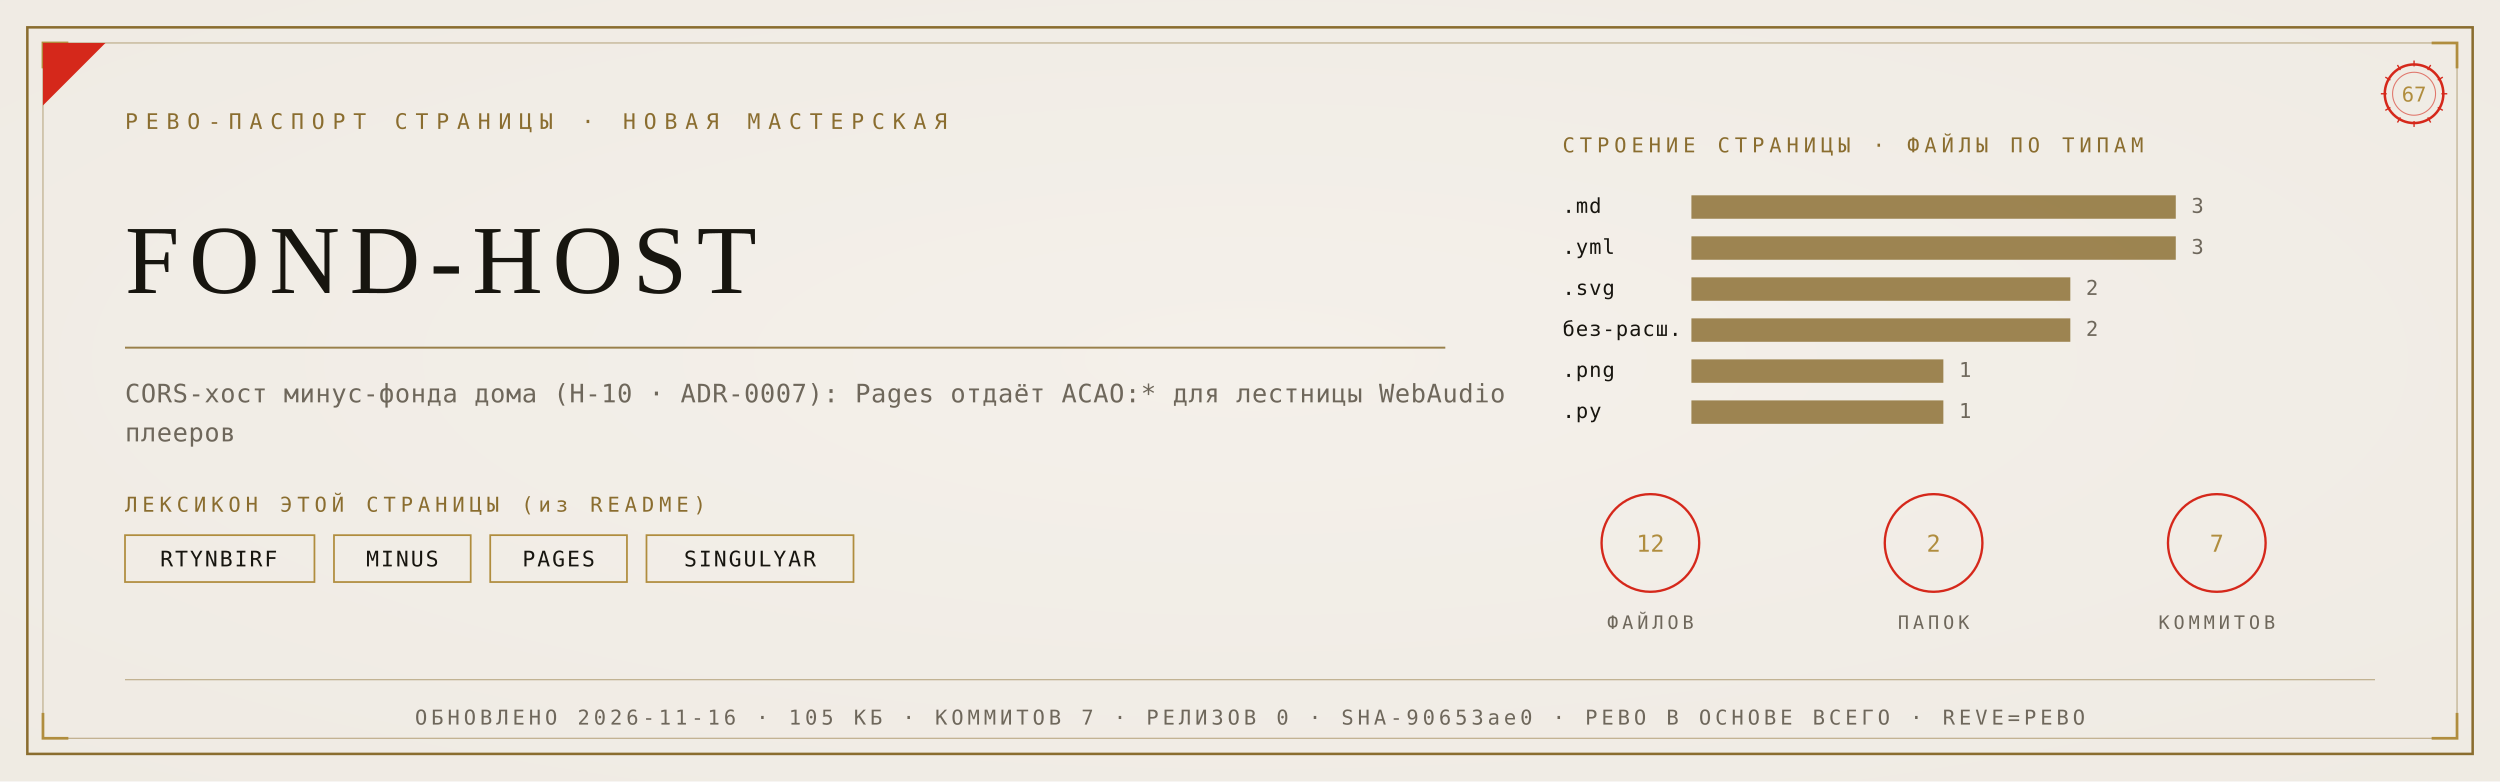
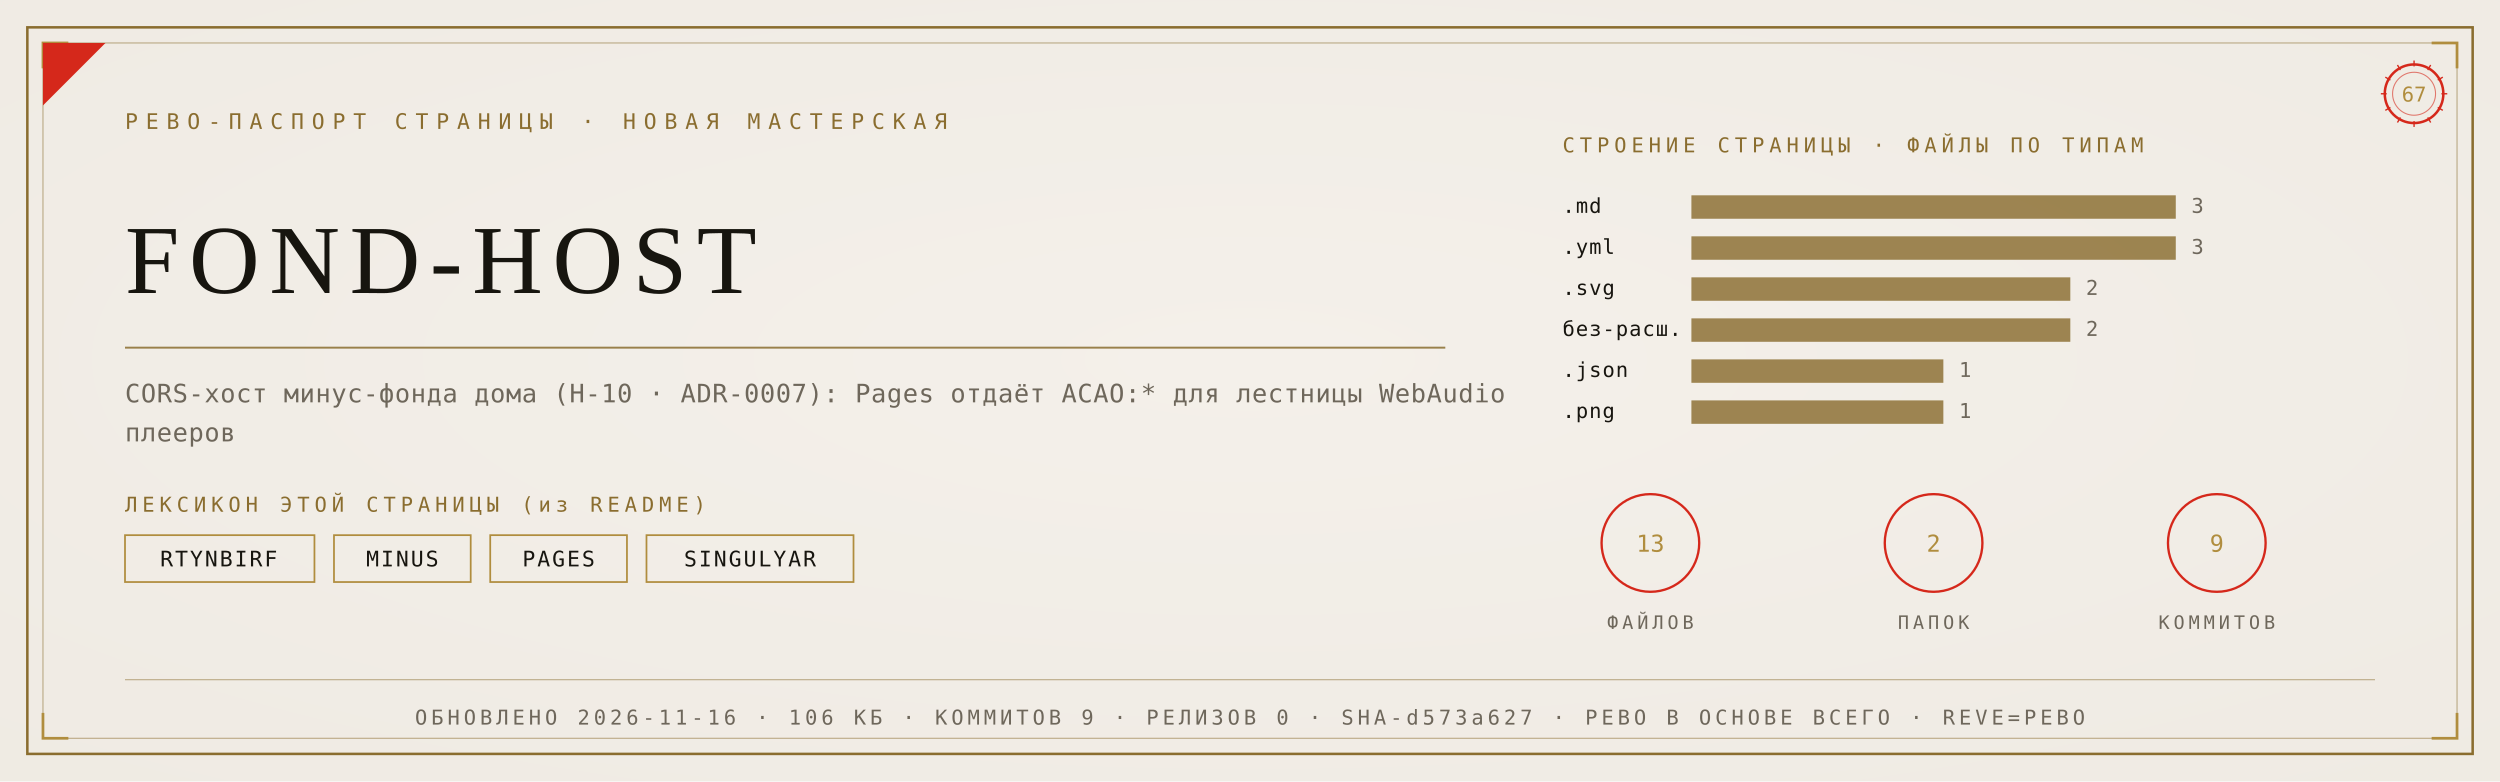
<svg xmlns="http://www.w3.org/2000/svg" viewBox="0 0 1280 400" width="1280" height="400">
  <defs>
    <radialGradient id="rp67" cx="0.5" cy="0.46" r="1.05">
      <stop offset="0" stop-color="#F4F1EA" />
      <stop offset="1" stop-color="#EDE9E0" />
    </radialGradient>
  </defs>
  <rect width="1280" height="400" fill="#EDE9E0" />
  <rect width="1280" height="400" fill="url(#rp67)" opacity="0.92" />
  <rect x="14" y="14" width="1252" height="372" fill="none" stroke="#8A6D2F" stroke-width="1.3" />
  <rect x="22" y="22" width="1236" height="356" fill="none" stroke="#8A6D2F" stroke-width="0.55" opacity="0.55" />
  <path d="M 22 35 L 22 22 L 35 22" fill="none" stroke="#B08D3E" stroke-width="1.4" />
  <path d="M 1258 35 L 1258 22 L 1245 22" fill="none" stroke="#B08D3E" stroke-width="1.4" />
  <path d="M 22 365 L 22 378 L 35 378" fill="none" stroke="#B08D3E" stroke-width="1.4" />
  <path d="M 1258 365 L 1258 378 L 1245 378" fill="none" stroke="#B08D3E" stroke-width="1.4" />
  <path d="M 22 54 L 22 22 L 54 22 Z" fill="#D5281B" />
  <text x="64" y="66" font-family="'Cascadia Mono', ui-monospace, Consolas, monospace" font-size="11" fill="#8A6D2F" letter-spacing="4">РЕВО-ПАСПОРТ СТРАНИЦЫ · НОВАЯ МАСТЕРСКАЯ</text>
  <g transform="translate(1236,48)">
    <circle r="15" fill="none" stroke="#D5281B" stroke-width="1.3" />
    <circle r="11" fill="none" stroke="#D5281B" stroke-width="0.55" opacity="0.6" />
    <text y="4" text-anchor="middle" font-family="'Cascadia Mono', ui-monospace, Consolas, monospace" font-size="10.5" fill="#B08D3E">67</text>
    <g stroke="#D5281B" stroke-width="0.7">
      <line x1="0" y1="-17" x2="0" y2="-14" transform="rotate(0)" />
      <line x1="0" y1="-17" x2="0" y2="-14" transform="rotate(30)" />
      <line x1="0" y1="-17" x2="0" y2="-14" transform="rotate(60)" />
      <line x1="0" y1="-17" x2="0" y2="-14" transform="rotate(90)" />
      <line x1="0" y1="-17" x2="0" y2="-14" transform="rotate(120)" />
      <line x1="0" y1="-17" x2="0" y2="-14" transform="rotate(150)" />
      <line x1="0" y1="-17" x2="0" y2="-14" transform="rotate(180)" />
      <line x1="0" y1="-17" x2="0" y2="-14" transform="rotate(210)" />
      <line x1="0" y1="-17" x2="0" y2="-14" transform="rotate(240)" />
      <line x1="0" y1="-17" x2="0" y2="-14" transform="rotate(270)" />
      <line x1="0" y1="-17" x2="0" y2="-14" transform="rotate(300)" />
      <line x1="0" y1="-17" x2="0" y2="-14" transform="rotate(330)" />
    </g>
  </g>
  <text x="64" y="150" font-family="Georgia, 'Times New Roman', serif" font-size="50.0" fill="#17150F" letter-spacing="5">FOND-HOST</text>
  <line x1="64" y1="178" x2="740" y2="178" stroke="#8A6D2F" stroke-width="1" opacity="0.85" />
  <text x="64" y="206" font-family="'Cascadia Mono', ui-monospace, Consolas, monospace" font-size="13" fill="#6E675B" letter-spacing="0.3">CORS-хост минус-фонда дома (Н-10 · ADR-0007): Pages отдаёт ACAO:* для лестницы WebAudio</text>
  <text x="64" y="226" font-family="'Cascadia Mono', ui-monospace, Consolas, monospace" font-size="13" fill="#6E675B" letter-spacing="0.3">плееров</text>
  <text x="64" y="262" font-family="'Cascadia Mono', ui-monospace, Consolas, monospace" font-size="10.5" fill="#8A6D2F" letter-spacing="2.5">ЛЕКСИКОН ЭТОЙ СТРАНИЦЫ (из README)</text>
  <rect x="64" y="274" width="97" height="24" fill="none" stroke="#B08D3E" stroke-width="0.9" />
  <text x="112" y="290" text-anchor="middle" font-family="'Cascadia Mono', ui-monospace, Consolas, monospace" font-size="11" fill="#17150F" letter-spacing="1">RTYNBIRF</text>
  <rect x="171" y="274" width="70" height="24" fill="none" stroke="#B08D3E" stroke-width="0.9" />
  <text x="206" y="290" text-anchor="middle" font-family="'Cascadia Mono', ui-monospace, Consolas, monospace" font-size="11" fill="#17150F" letter-spacing="1">MINUS</text>
  <rect x="251" y="274" width="70" height="24" fill="none" stroke="#B08D3E" stroke-width="0.9" />
  <text x="286" y="290" text-anchor="middle" font-family="'Cascadia Mono', ui-monospace, Consolas, monospace" font-size="11" fill="#17150F" letter-spacing="1">PAGES</text>
  <rect x="331" y="274" width="106" height="24" fill="none" stroke="#B08D3E" stroke-width="0.9" />
  <text x="384" y="290" text-anchor="middle" font-family="'Cascadia Mono', ui-monospace, Consolas, monospace" font-size="11" fill="#17150F" letter-spacing="1">SINGULYAR</text>
  <text x="800" y="78" font-family="'Cascadia Mono', ui-monospace, Consolas, monospace" font-size="10.5" fill="#8A6D2F" letter-spacing="2.5">СТРОЕНИЕ СТРАНИЦЫ · ФАЙЛЫ ПО ТИПАМ</text>
  <text x="800" y="109" font-family="'Cascadia Mono', ui-monospace, Consolas, monospace" font-size="10.5" fill="#17150F" letter-spacing="0.5">.md</text>
  <rect x="866" y="100" width="248" height="12" fill="#8A6D2F" opacity="0.82" />
  <text x="1122" y="109" font-family="'Cascadia Mono', ui-monospace, Consolas, monospace" font-size="10.5" fill="#6E675B">3</text>
  <text x="800" y="130" font-family="'Cascadia Mono', ui-monospace, Consolas, monospace" font-size="10.5" fill="#17150F" letter-spacing="0.5">.yml</text>
  <rect x="866" y="121" width="248" height="12" fill="#8A6D2F" opacity="0.82" />
  <text x="1122" y="130" font-family="'Cascadia Mono', ui-monospace, Consolas, monospace" font-size="10.5" fill="#6E675B">3</text>
  <text x="800" y="151" font-family="'Cascadia Mono', ui-monospace, Consolas, monospace" font-size="10.5" fill="#17150F" letter-spacing="0.5">.svg</text>
  <rect x="866" y="142" width="194" height="12" fill="#8A6D2F" opacity="0.82" />
  <text x="1068" y="151" font-family="'Cascadia Mono', ui-monospace, Consolas, monospace" font-size="10.5" fill="#6E675B">2</text>
  <text x="800" y="172" font-family="'Cascadia Mono', ui-monospace, Consolas, monospace" font-size="10.5" fill="#17150F" letter-spacing="0.5">без-расш.</text>
  <rect x="866" y="163" width="194" height="12" fill="#8A6D2F" opacity="0.82" />
  <text x="1068" y="172" font-family="'Cascadia Mono', ui-monospace, Consolas, monospace" font-size="10.5" fill="#6E675B">2</text>
-   <text x="800" y="193" font-family="'Cascadia Mono', ui-monospace, Consolas, monospace" font-size="10.5" fill="#17150F" letter-spacing="0.5">.png</text>
+   <text x="800" y="193" font-family="'Cascadia Mono', ui-monospace, Consolas, monospace" font-size="10.5" fill="#17150F" letter-spacing="0.5">.json</text>
  <rect x="866" y="184" width="129" height="12" fill="#8A6D2F" opacity="0.82" />
  <text x="1003" y="193" font-family="'Cascadia Mono', ui-monospace, Consolas, monospace" font-size="10.5" fill="#6E675B">1</text>
-   <text x="800" y="214" font-family="'Cascadia Mono', ui-monospace, Consolas, monospace" font-size="10.5" fill="#17150F" letter-spacing="0.5">.py</text>
+   <text x="800" y="214" font-family="'Cascadia Mono', ui-monospace, Consolas, monospace" font-size="10.5" fill="#17150F" letter-spacing="0.5">.png</text>
  <rect x="866" y="205" width="129" height="12" fill="#8A6D2F" opacity="0.82" />
  <text x="1003" y="214" font-family="'Cascadia Mono', ui-monospace, Consolas, monospace" font-size="10.5" fill="#6E675B">1</text>
  <g transform="translate(845,278)">
    <circle r="25" fill="none" stroke="#D5281B" stroke-width="1.2" />
-     <text y="4.5" text-anchor="middle" font-family="'Cascadia Mono', ui-monospace, Consolas, monospace" font-size="12" fill="#B08D3E">12</text>
+     <text y="4.5" text-anchor="middle" font-family="'Cascadia Mono', ui-monospace, Consolas, monospace" font-size="12" fill="#B08D3E">13</text>
    <text y="44" text-anchor="middle" font-family="'Cascadia Mono', ui-monospace, Consolas, monospace" font-size="9.5" fill="#6E675B" letter-spacing="2">ФАЙЛОВ</text>
  </g>
  <g transform="translate(990,278)">
    <circle r="25" fill="none" stroke="#D5281B" stroke-width="1.2" />
    <text y="4.5" text-anchor="middle" font-family="'Cascadia Mono', ui-monospace, Consolas, monospace" font-size="12" fill="#B08D3E">2</text>
    <text y="44" text-anchor="middle" font-family="'Cascadia Mono', ui-monospace, Consolas, monospace" font-size="9.5" fill="#6E675B" letter-spacing="2">ПАПОК</text>
  </g>
  <g transform="translate(1135,278)">
    <circle r="25" fill="none" stroke="#D5281B" stroke-width="1.2" />
-     <text y="4.5" text-anchor="middle" font-family="'Cascadia Mono', ui-monospace, Consolas, monospace" font-size="12" fill="#B08D3E">7</text>
+     <text y="4.5" text-anchor="middle" font-family="'Cascadia Mono', ui-monospace, Consolas, monospace" font-size="12" fill="#B08D3E">9</text>
    <text y="44" text-anchor="middle" font-family="'Cascadia Mono', ui-monospace, Consolas, monospace" font-size="9.5" fill="#6E675B" letter-spacing="2">КОММИТОВ</text>
  </g>
  <line x1="64" y1="348" x2="1216" y2="348" stroke="#8A6D2F" stroke-width="0.6" opacity="0.5" />
-   <text x="640" y="371" text-anchor="middle" font-family="'Cascadia Mono', ui-monospace, Consolas, monospace" font-size="10.5" fill="#6E675B" letter-spacing="2">ОБНОВЛЕНО 2026-11-16 · 105 КБ · КОММИТОВ 7 · РЕЛИЗОВ 0 · SHA-90653ae0 · РЕВО В ОСНОВЕ ВСЕГО · REVE=РЕВО</text>
+   <text x="640" y="371" text-anchor="middle" font-family="'Cascadia Mono', ui-monospace, Consolas, monospace" font-size="10.5" fill="#6E675B" letter-spacing="2">ОБНОВЛЕНО 2026-11-16 · 106 КБ · КОММИТОВ 9 · РЕЛИЗОВ 0 · SHA-d573a627 · РЕВО В ОСНОВЕ ВСЕГО · REVE=РЕВО</text>
</svg>
